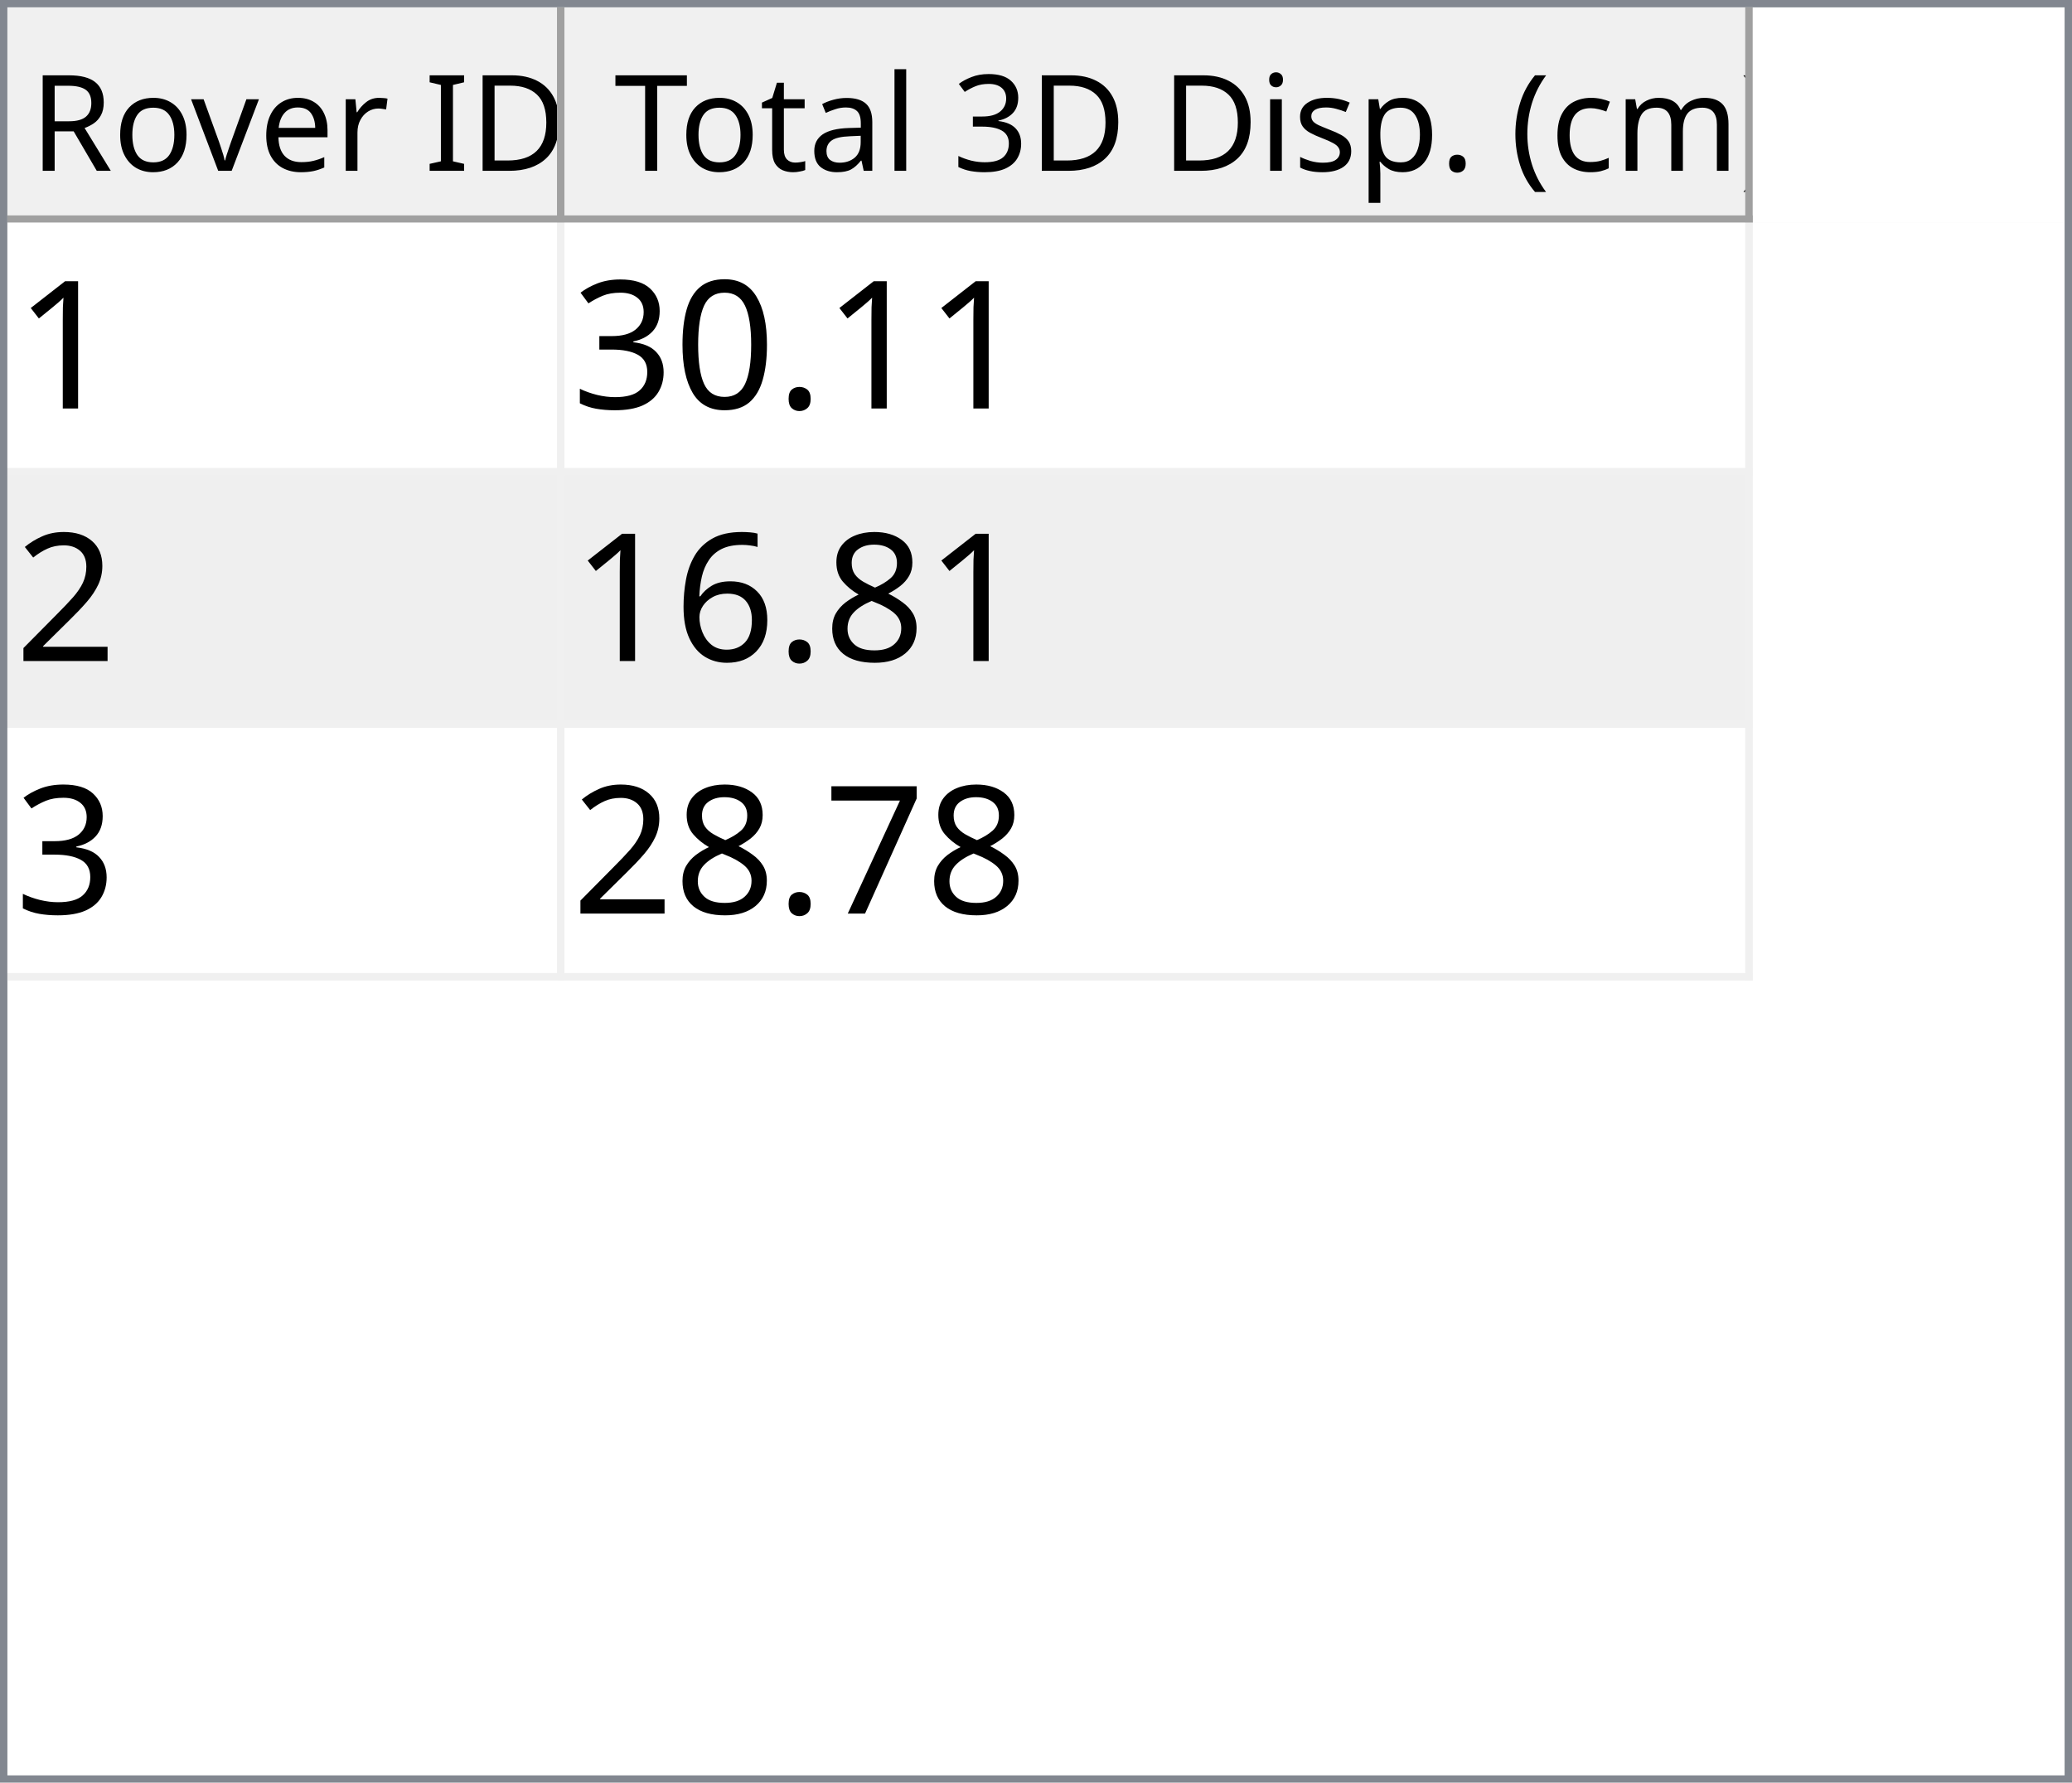
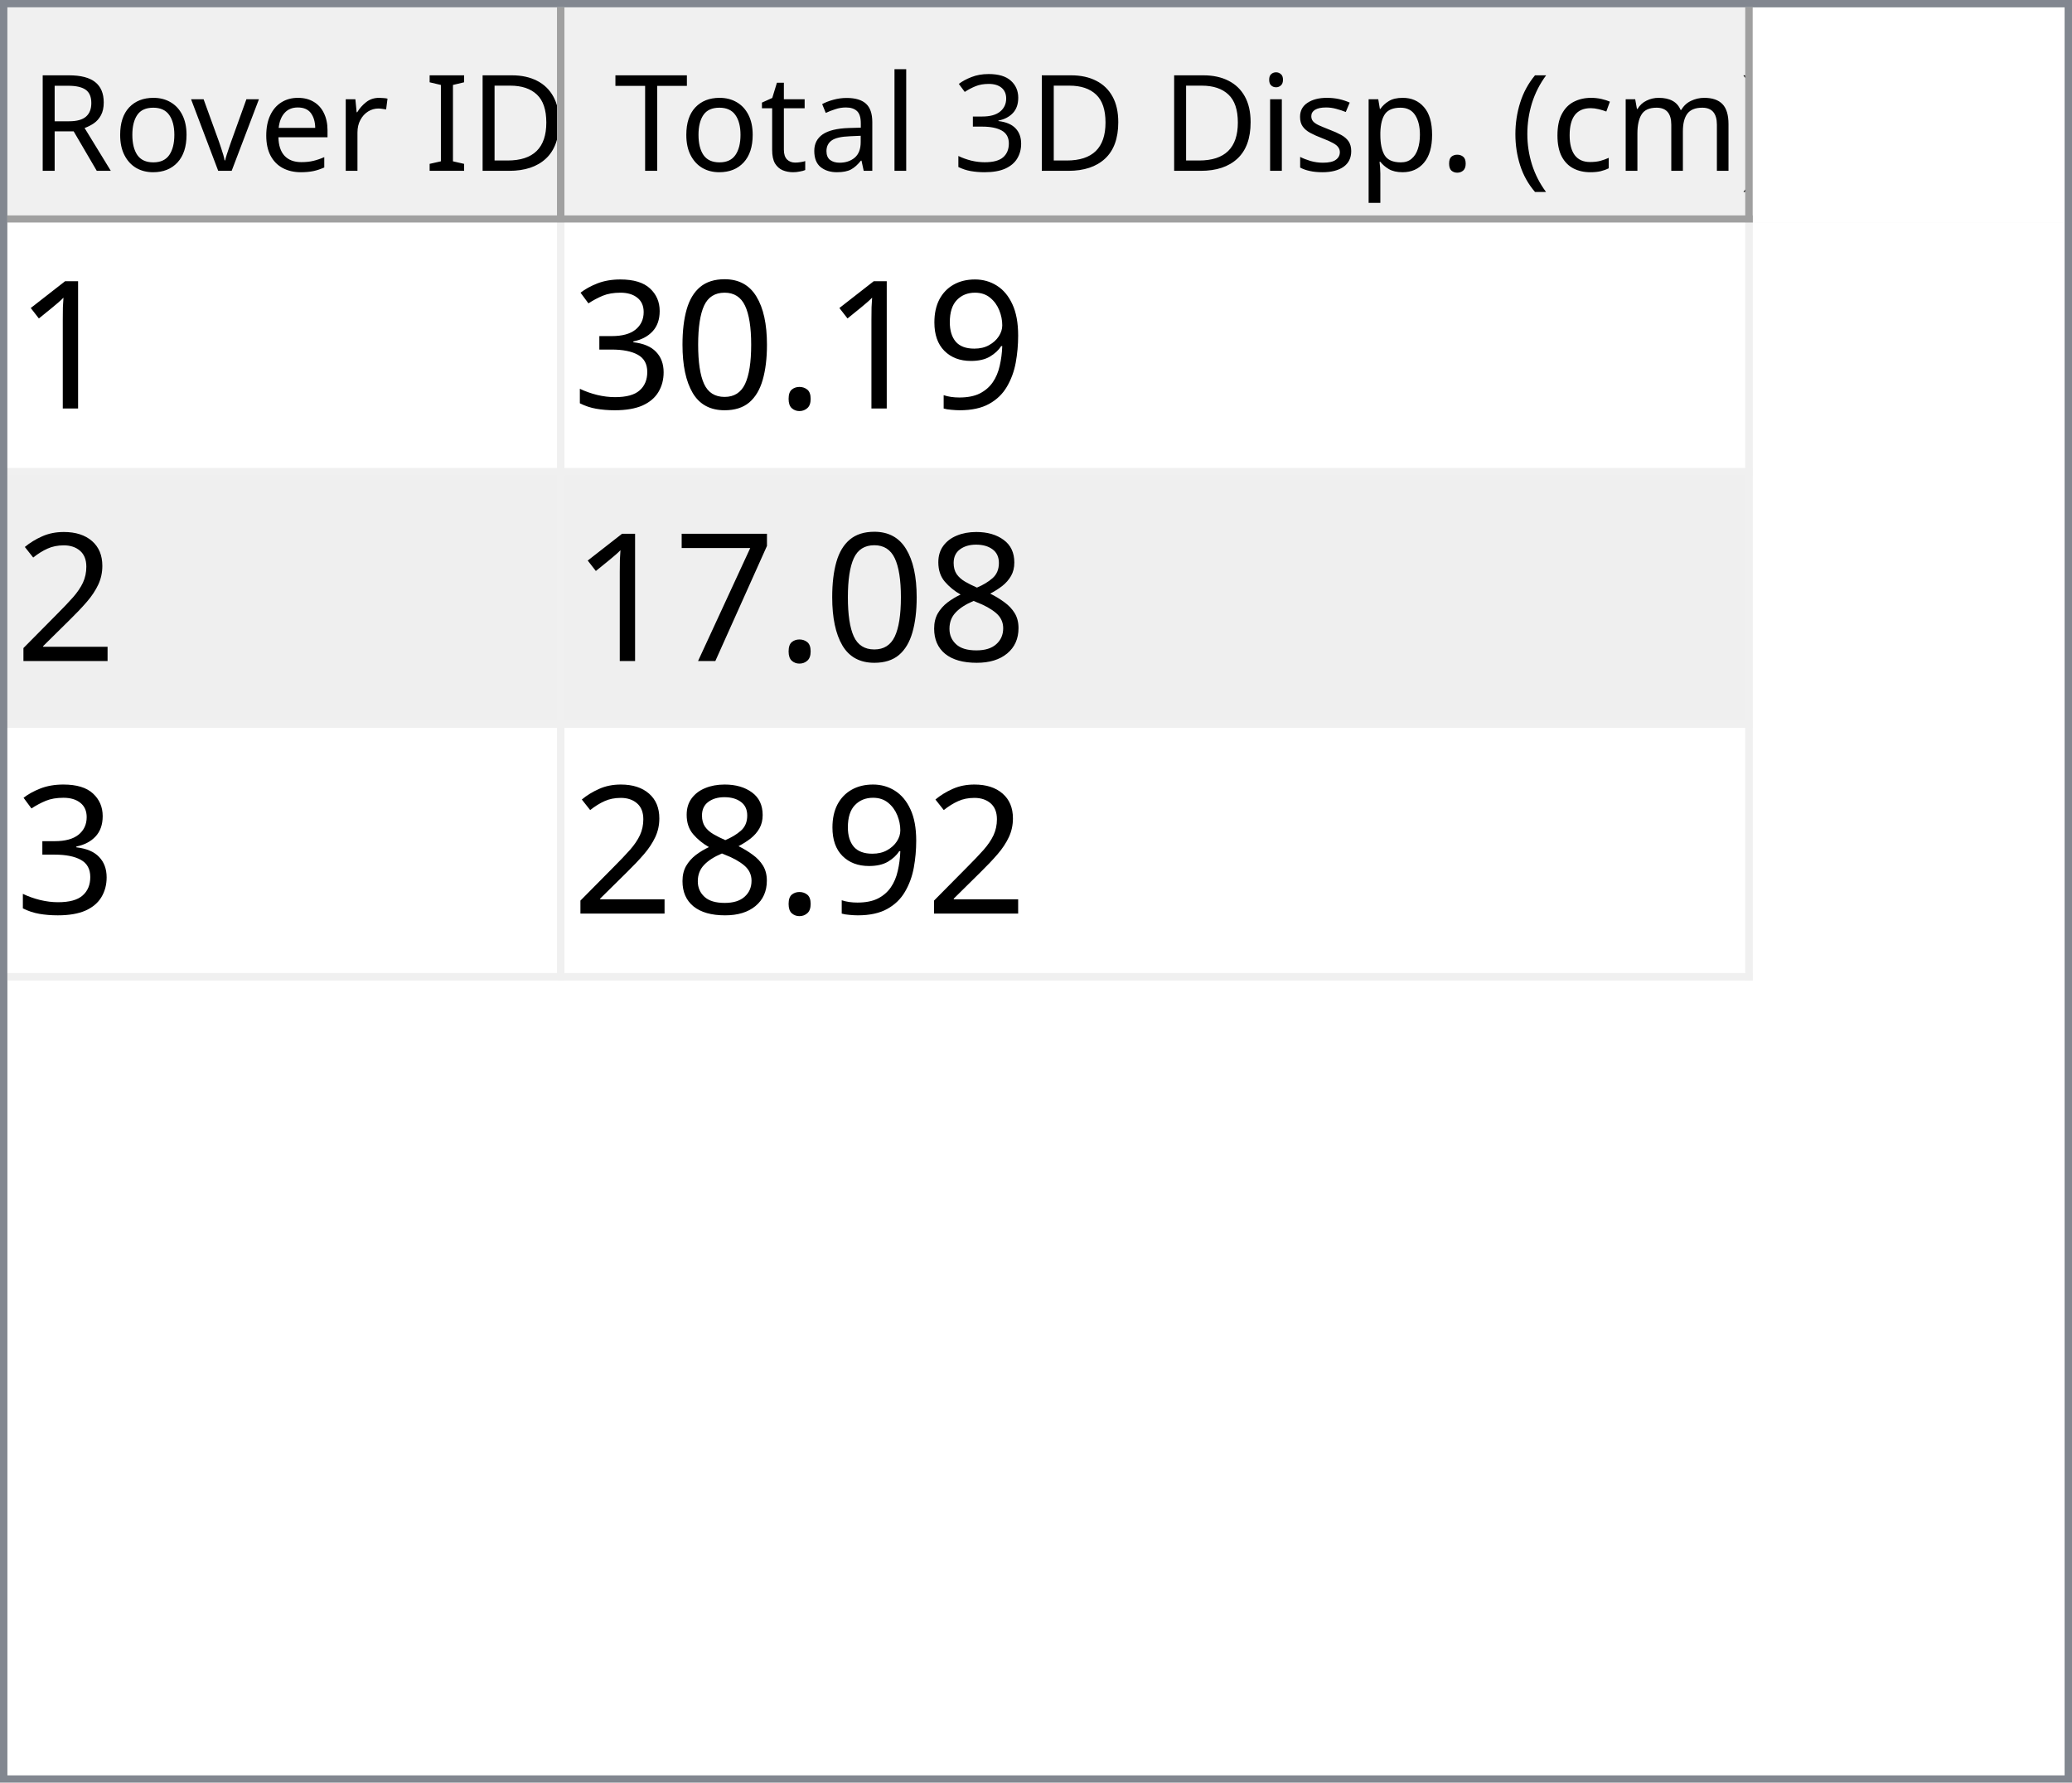
<svg xmlns="http://www.w3.org/2000/svg" style="fill-opacity:1; color-rendering:auto; color-interpolation:auto; text-rendering:auto; stroke:black; stroke-linecap:square; stroke-miterlimit:10; shape-rendering:auto; stroke-opacity:1; fill:black; stroke-dasharray:none; font-weight:normal; stroke-width:1; font-family:'Dialog'; font-style:normal; stroke-linejoin:miter; font-size:12px; stroke-dashoffset:0; image-rendering:auto;" width="279" height="240">
  <defs id="genericDefs" />
  <g>
    <defs id="defs1">
      <clipPath clipPathUnits="userSpaceOnUse" id="clipPath1">
        <path d="M0 0 L279 0 L279 240 L0 240 L0 0 Z" />
      </clipPath>
      <clipPath clipPathUnits="userSpaceOnUse" id="clipPath2">
        <path d="M0 0 L0 240 L279 240 L279 0 Z" />
      </clipPath>
      <clipPath clipPathUnits="userSpaceOnUse" id="clipPath3">
        <path d="M0 0 L0 29 L277 29 L277 0 Z" />
      </clipPath>
      <clipPath clipPathUnits="userSpaceOnUse" id="clipPath4">
        <path d="M0 0 L0 29 L75 29 L75 0 Z" />
      </clipPath>
      <clipPath clipPathUnits="userSpaceOnUse" id="clipPath5">
        <path d="M1 1 L1 28 L74 28 L74 1 Z" />
      </clipPath>
      <clipPath clipPathUnits="userSpaceOnUse" id="clipPath6">
        <path d="M0 0 L0 27 L73 27 L73 0 Z" />
      </clipPath>
      <clipPath clipPathUnits="userSpaceOnUse" id="clipPath7">
        <path d="M-0.5 -0.5 L-0.5 28.5 L74.5 28.5 L74.5 -0.5 Z" />
      </clipPath>
      <clipPath clipPathUnits="userSpaceOnUse" id="clipPath8">
        <path d="M0 0 L0 29 L160 29 L160 0 Z" />
      </clipPath>
      <clipPath clipPathUnits="userSpaceOnUse" id="clipPath9">
        <path d="M1 1 L1 28 L159 28 L159 1 Z" />
      </clipPath>
      <clipPath clipPathUnits="userSpaceOnUse" id="clipPath10">
        <path d="M0 0 L0 27 L158 27 L158 0 Z" />
      </clipPath>
      <clipPath clipPathUnits="userSpaceOnUse" id="clipPath11">
        <path d="M-0.5 -0.5 L-0.5 28.5 L159.5 28.5 L159.5 -0.5 Z" />
      </clipPath>
      <clipPath clipPathUnits="userSpaceOnUse" id="clipPath12">
        <path d="M0 0 L0 209 L277 209 L277 0 Z" />
      </clipPath>
      <clipPath clipPathUnits="userSpaceOnUse" id="clipPath13">
        <path d="M0 0 L0 102 L235 102 L235 0 Z" />
      </clipPath>
      <clipPath clipPathUnits="userSpaceOnUse" id="clipPath14">
        <path d="M-0.5 -0.5 L-0.5 101.5 L234.5 101.5 L234.5 -0.5 Z" />
      </clipPath>
      <clipPath clipPathUnits="userSpaceOnUse" id="clipPath15">
        <path d="M0 0 L0 33 L74 33 L74 0 Z" />
      </clipPath>
      <clipPath clipPathUnits="userSpaceOnUse" id="clipPath16">
        <path d="M0 0 L0 33 L159 33 L159 0 Z" />
      </clipPath>
      <font horiz-adv-x="64.551" id="font1">
        <font-face ascent="107.91" descent="25.098" units-per-em="100" style="font-style:normal; font-family:Segoe UI; font-weight:normal;" />
        <missing-glyph horiz-adv-x="64.551" d="M8.109 0 L8.109 68.266 L56.453 68.266 L56.453 0 L8.109 0 ZM15.328 7.234 L49.219 7.234 L49.219 61.031 L15.328 61.031 L15.328 7.234 Z" />
        <glyph unicode="D" horiz-adv-x="70.117" d="M9.188 0 L9.188 70.016 L28.516 70.016 Q65.531 70.016 65.531 35.891 Q65.531 19.672 55.25 9.836 Q44.969 0 27.734 0 L9.188 0 ZM17.391 62.594 L17.391 7.422 L27.828 7.422 Q41.609 7.422 49.273 14.797 Q56.938 22.172 56.938 35.688 Q56.938 62.594 28.328 62.594 L17.391 62.594 Z" />
        <glyph unicode="I" horiz-adv-x="26.611" d="M17.391 0 L9.188 0 L9.188 70.016 L17.391 70.016 L17.391 0 Z" />
        <glyph unicode=" " horiz-adv-x="27.393" d="" />
        <glyph unicode="r" horiz-adv-x="34.766" d="M34.188 41.891 Q32.078 43.5 28.125 43.5 Q23 43.5 19.555 38.672 Q16.109 33.844 16.109 25.484 L16.109 0 L8.109 0 L8.109 50 L16.109 50 L16.109 39.703 L16.312 39.703 Q18.016 44.969 21.531 47.922 Q25.047 50.875 29.391 50.875 Q32.516 50.875 34.188 50.203 L34.188 41.891 Z" />
        <glyph unicode="e" horiz-adv-x="52.295" d="M48.297 23 L12.984 23 Q13.188 14.656 17.484 10.109 Q21.781 5.562 29.297 5.562 Q37.75 5.562 44.828 11.141 L44.828 3.609 Q38.234 -1.172 27.391 -1.172 Q16.797 -1.172 10.742 5.641 Q4.688 12.453 4.688 24.812 Q4.688 36.469 11.305 43.82 Q17.922 51.172 27.734 51.172 Q37.547 51.172 42.922 44.828 Q48.297 38.484 48.297 27.203 L48.297 23 ZM40.094 29.781 Q40.047 36.719 36.75 40.578 Q33.453 44.438 27.594 44.438 Q21.922 44.438 17.969 40.383 Q14.016 36.328 13.094 29.781 L40.094 29.781 Z" />
        <glyph unicode="v" horiz-adv-x="47.9" d="M47.406 50 L27.484 0 L19.625 0 L0.688 50 L9.469 50 L22.172 13.672 Q23.578 9.672 23.922 6.688 L24.125 6.688 Q24.609 10.453 25.688 13.484 L38.969 50 L47.406 50 Z" />
        <glyph unicode="o" horiz-adv-x="58.594" d="M29 -1.172 Q17.922 -1.172 11.305 5.836 Q4.688 12.844 4.688 24.422 Q4.688 37.016 11.57 44.094 Q18.453 51.172 30.172 51.172 Q41.359 51.172 47.633 44.289 Q53.906 37.406 53.906 25.203 Q53.906 13.234 47.141 6.031 Q40.375 -1.172 29 -1.172 ZM29.594 44.438 Q21.875 44.438 17.383 39.188 Q12.891 33.938 12.891 24.703 Q12.891 15.828 17.43 10.695 Q21.969 5.562 29.594 5.562 Q37.359 5.562 41.531 10.594 Q45.703 15.625 45.703 24.906 Q45.703 34.281 41.531 39.359 Q37.359 44.438 29.594 44.438 Z" />
        <glyph unicode="R" horiz-adv-x="59.814" d="M59.375 0 L49.609 0 L37.891 19.625 Q36.281 22.359 34.766 24.289 Q33.25 26.219 31.664 27.438 Q30.078 28.656 28.25 29.219 Q26.422 29.781 24.125 29.781 L17.391 29.781 L17.391 0 L9.188 0 L9.188 70.016 L30.078 70.016 Q34.672 70.016 38.555 68.867 Q42.438 67.719 45.289 65.375 Q48.141 63.031 49.758 59.547 Q51.375 56.062 51.375 51.375 Q51.375 47.703 50.273 44.656 Q49.172 41.609 47.148 39.211 Q45.125 36.812 42.266 35.133 Q39.406 33.453 35.844 32.516 L35.844 32.328 Q37.594 31.547 38.891 30.547 Q40.188 29.547 41.359 28.18 Q42.531 26.812 43.68 25.078 Q44.828 23.344 46.234 21.047 L59.375 0 ZM17.391 62.594 L17.391 37.203 L28.516 37.203 Q31.594 37.203 34.203 38.133 Q36.812 39.062 38.719 40.797 Q40.625 42.531 41.703 45.047 Q42.781 47.562 42.781 50.688 Q42.781 56.297 39.141 59.445 Q35.5 62.594 28.609 62.594 L17.391 62.594 Z" />
        <glyph unicode=")" horiz-adv-x="30.176" d="M8.297 -15.922 L1.172 -15.922 Q16.406 2.344 16.406 26.812 Q16.406 51.469 1.078 70.016 L8.297 70.016 Q23.531 52.156 23.531 26.703 Q23.531 1.375 8.297 -15.922 Z" />
        <glyph unicode="m" horiz-adv-x="86.133" d="M79.109 0 L71.094 0 L71.094 28.719 Q71.094 37.016 68.531 40.727 Q65.969 44.438 59.906 44.438 Q54.781 44.438 51.195 39.75 Q47.609 35.062 47.609 28.516 L47.609 0 L39.594 0 L39.594 29.688 Q39.594 44.438 28.219 44.438 Q22.953 44.438 19.531 40.016 Q16.109 35.594 16.109 28.516 L16.109 0 L8.109 0 L8.109 50 L16.109 50 L16.109 42.094 L16.312 42.094 Q21.625 51.172 31.844 51.172 Q36.969 51.172 40.773 48.312 Q44.578 45.453 46 40.828 Q51.562 51.172 62.594 51.172 Q79.109 51.172 79.109 30.812 L79.109 0 Z" />
        <glyph unicode="c" horiz-adv-x="46.191" d="M42.188 2.297 Q36.422 -1.172 28.516 -1.172 Q17.828 -1.172 11.258 5.789 Q4.688 12.75 4.688 23.828 Q4.688 36.188 11.766 43.68 Q18.844 51.172 30.672 51.172 Q37.25 51.172 42.281 48.734 L42.281 40.531 Q36.719 44.438 30.375 44.438 Q22.703 44.438 17.797 38.945 Q12.891 33.453 12.891 24.516 Q12.891 15.719 17.508 10.641 Q22.125 5.562 29.891 5.562 Q36.422 5.562 42.188 9.906 L42.188 2.297 Z" />
        <glyph unicode="(" horiz-adv-x="30.176" d="M29.109 -15.922 L21.969 -15.922 Q6.844 1.375 6.844 26.703 Q6.844 52.156 21.969 70.016 L29.203 70.016 Q13.875 51.469 13.875 26.812 Q13.875 2.344 29.109 -15.922 Z" />
        <glyph unicode="." horiz-adv-x="21.68" d="M10.891 -1.078 Q8.641 -1.078 7.055 0.539 Q5.469 2.156 5.469 4.391 Q5.469 6.641 7.055 8.273 Q8.641 9.906 10.891 9.906 Q13.188 9.906 14.797 8.273 Q16.406 6.641 16.406 4.391 Q16.406 2.156 14.797 0.539 Q13.188 -1.078 10.891 -1.078 Z" />
        <glyph unicode="p" horiz-adv-x="58.789" d="M16.312 7.234 L16.109 7.234 L16.109 -23 L8.109 -23 L8.109 50 L16.109 50 L16.109 41.219 L16.312 41.219 Q22.219 51.172 33.594 51.172 Q43.266 51.172 48.688 44.461 Q54.109 37.75 54.109 26.469 Q54.109 13.922 48 6.375 Q41.891 -1.172 31.297 -1.172 Q21.578 -1.172 16.312 7.234 ZM16.109 27.391 L16.109 20.406 Q16.109 14.203 20.141 9.883 Q24.172 5.562 30.375 5.562 Q37.641 5.562 41.773 11.133 Q45.906 16.703 45.906 26.609 Q45.906 34.969 42.047 39.703 Q38.188 44.438 31.594 44.438 Q24.609 44.438 20.359 39.578 Q16.109 34.719 16.109 27.391 Z" />
        <glyph unicode="s" horiz-adv-x="42.432" d="M5.078 1.812 L5.078 10.406 Q11.625 5.562 19.484 5.562 Q30.031 5.562 30.031 12.594 Q30.031 14.594 29.125 15.992 Q28.219 17.391 26.68 18.461 Q25.141 19.531 23.07 20.383 Q21 21.234 18.609 22.172 Q15.281 23.484 12.766 24.828 Q10.25 26.172 8.57 27.859 Q6.891 29.547 6.031 31.695 Q5.172 33.844 5.172 36.719 Q5.172 40.234 6.789 42.945 Q8.406 45.656 11.086 47.484 Q13.766 49.312 17.211 50.242 Q20.656 51.172 24.312 51.172 Q30.812 51.172 35.938 48.922 L35.938 40.828 Q30.422 44.438 23.25 44.438 Q21 44.438 19.195 43.922 Q17.391 43.406 16.094 42.477 Q14.797 41.547 14.086 40.258 Q13.375 38.969 13.375 37.406 Q13.375 35.453 14.086 34.133 Q14.797 32.812 16.164 31.789 Q17.531 30.766 19.484 29.938 Q21.438 29.109 23.922 28.125 Q27.25 26.859 29.883 25.516 Q32.516 24.172 34.375 22.484 Q36.234 20.797 37.234 18.602 Q38.234 16.406 38.234 13.375 Q38.234 9.672 36.602 6.938 Q34.969 4.203 32.234 2.398 Q29.5 0.594 25.93 -0.289 Q22.359 -1.172 18.453 -1.172 Q10.75 -1.172 5.078 1.812 Z" />
        <glyph unicode="i" horiz-adv-x="24.219" d="M12.203 62.703 Q10.062 62.703 8.547 64.164 Q7.031 65.625 7.031 67.875 Q7.031 70.125 8.547 71.609 Q10.062 73.094 12.203 73.094 Q14.406 73.094 15.945 71.609 Q17.484 70.125 17.484 67.875 Q17.484 65.719 15.945 64.211 Q14.406 62.703 12.203 62.703 ZM16.109 0 L8.109 0 L8.109 50 L16.109 50 L16.109 0 Z" />
        <glyph unicode="3" horiz-adv-x="53.906" d="M46.531 19.828 Q46.531 15.094 44.75 11.211 Q42.969 7.328 39.719 4.57 Q36.469 1.812 31.93 0.297 Q27.391 -1.219 21.922 -1.219 Q11.922 -1.219 6 2.594 L6 11.188 Q13.094 5.609 22.219 5.609 Q25.875 5.609 28.828 6.539 Q31.781 7.469 33.906 9.227 Q36.031 10.984 37.18 13.477 Q38.328 15.969 38.328 19.094 Q38.328 32.812 18.797 32.812 L12.984 32.812 L12.984 39.594 L18.5 39.594 Q35.797 39.594 35.797 52.484 Q35.797 64.406 22.609 64.406 Q15.188 64.406 8.688 59.422 L8.688 67.188 Q15.375 71.188 24.609 71.188 Q29 71.188 32.57 69.969 Q36.141 68.75 38.68 66.555 Q41.219 64.359 42.609 61.281 Q44 58.203 44 54.5 Q44 40.672 30.031 36.719 L30.031 36.531 Q33.594 36.141 36.625 34.797 Q39.656 33.453 41.852 31.305 Q44.047 29.156 45.289 26.25 Q46.531 23.344 46.531 19.828 Z" />
        <glyph unicode="l" horiz-adv-x="24.219" d="M16.109 0 L8.109 0 L8.109 74.031 L16.109 74.031 L16.109 0 Z" />
        <glyph unicode="a" horiz-adv-x="50.879" d="M43.891 0 L35.891 0 L35.891 7.812 L35.688 7.812 Q30.469 -1.172 20.312 -1.172 Q12.844 -1.172 8.617 2.781 Q4.391 6.734 4.391 13.281 Q4.391 27.297 20.906 29.594 L35.891 31.688 Q35.891 44.438 25.594 44.438 Q16.547 44.438 9.281 38.281 L9.281 46.484 Q16.656 51.172 26.266 51.172 Q43.891 51.172 43.891 32.516 L43.891 0 ZM35.891 25.297 L23.828 23.641 Q18.266 22.859 15.43 20.875 Q12.594 18.891 12.594 13.875 Q12.594 10.203 15.211 7.883 Q17.828 5.562 22.172 5.562 Q28.125 5.562 32.008 9.742 Q35.891 13.922 35.891 20.312 L35.891 25.297 Z" />
        <glyph unicode="t" horiz-adv-x="33.887" d="M31.297 0.484 Q28.469 -1.078 23.828 -1.078 Q10.688 -1.078 10.688 13.578 L10.688 43.172 L2.094 43.172 L2.094 50 L10.688 50 L10.688 62.203 L18.703 64.797 L18.703 50 L31.297 50 L31.297 43.172 L18.703 43.172 L18.703 14.984 Q18.703 9.969 20.414 7.82 Q22.125 5.672 26.078 5.672 Q29.109 5.672 31.297 7.328 L31.297 0.484 Z" />
        <glyph unicode="T" horiz-adv-x="52.393" d="M50.594 62.594 L30.375 62.594 L30.375 0 L22.172 0 L22.172 62.594 L2 62.594 L2 70.016 L50.594 70.016 L50.594 62.594 Z" />
      </font>
      <font horiz-adv-x="75.0" id="font2">
        <font-face ascent="100.537" descent="21.973" units-per-em="100" style="font-style:normal; font-family:sans-serif; font-weight:normal;" />
        <missing-glyph horiz-adv-x="75.0" d="M12.5 0 L12.5 62.5 L62.5 62.5 L62.5 0 L12.5 0 ZM14.062 1.562 L60.938 1.562 L60.938 60.938 L14.062 60.938 L14.062 1.562 Z" />
        <glyph unicode="1" horiz-adv-x="55.615" d="M37.25 0 L28.469 0 L28.469 56 Q25.297 52.984 20.141 49.953 Q14.984 46.922 10.891 45.406 L10.891 53.906 Q18.266 57.375 23.781 62.305 Q29.297 67.234 31.594 71.875 L37.25 71.875 L37.25 0 Z" />
+         <glyph unicode="9" horiz-adv-x="55.615" d="M5.469 16.547 L13.922 17.328 Q14.984 11.375 18.016 8.688 Q21.047 6 25.781 6 Q29.828 6 32.883 7.859 Q35.938 9.719 37.891 12.82 Q39.844 15.922 41.164 21.195 Q42.484 26.469 42.484 31.938 Q42.484 32.516 42.438 33.688 Q39.797 29.5 35.234 26.883 Q30.672 24.266 25.344 24.266 Q16.453 24.266 10.305 30.711 Q4.156 37.156 4.156 47.703 Q4.156 58.594 10.578 65.234 Q17 71.875 26.656 71.875 Q33.641 71.875 39.43 68.117 Q45.219 64.359 48.219 57.398 Q51.219 50.438 51.219 37.25 Q51.219 23.531 48.242 15.406 Q45.266 7.281 39.383 3.031 Q33.5 -1.219 25.594 -1.219 Q17.188 -1.219 11.867 3.445 Q6.547 8.109 5.469 16.547 ZM41.453 48.141 Q41.453 55.719 37.43 60.156 Q33.406 64.594 27.734 64.594 Q21.875 64.594 17.531 59.812 Q13.188 55.031 13.188 47.406 Q13.188 40.578 17.312 36.305 Q21.438 32.031 27.484 32.031 Q33.594 32.031 37.523 36.305 Q41.453 40.578 41.453 48.141 Z" />
        <glyph unicode="." horiz-adv-x="27.783" d="M9.078 0 L9.078 10.016 L19.094 10.016 L19.094 0 L9.078 0 Z" />
        <glyph unicode="0" horiz-adv-x="55.615" d="M4.156 35.297 Q4.156 48 6.766 55.742 Q9.375 63.484 14.523 67.68 Q19.672 71.875 27.484 71.875 Q33.25 71.875 37.594 69.555 Q41.938 67.234 44.773 62.867 Q47.609 58.5 49.219 52.227 Q50.828 45.953 50.828 35.297 Q50.828 22.703 48.242 14.969 Q45.656 7.234 40.508 3.008 Q35.359 -1.219 27.484 -1.219 Q17.141 -1.219 11.234 6.203 Q4.156 15.141 4.156 35.297 ZM13.188 35.297 Q13.188 17.672 17.312 11.836 Q21.438 6 27.484 6 Q33.547 6 37.672 11.859 Q41.797 17.719 41.797 35.297 Q41.797 52.984 37.672 58.789 Q33.547 64.594 27.391 64.594 Q21.344 64.594 17.719 59.469 Q13.188 52.938 13.188 35.297 Z" />
        <glyph unicode="3" horiz-adv-x="55.615" d="M4.203 18.891 L12.984 20.062 Q14.5 12.594 18.141 9.297 Q21.781 6 27 6 Q33.203 6 37.477 10.297 Q41.75 14.594 41.75 20.953 Q41.75 27 37.797 30.93 Q33.844 34.859 27.734 34.859 Q25.25 34.859 21.531 33.891 L22.516 41.609 Q23.391 41.5 23.922 41.5 Q29.547 41.5 34.039 44.43 Q38.531 47.359 38.531 53.469 Q38.531 58.297 35.258 61.477 Q31.984 64.656 26.812 64.656 Q21.688 64.656 18.266 61.43 Q14.844 58.203 13.875 51.766 L5.078 53.328 Q6.688 62.156 12.398 67.016 Q18.109 71.875 26.609 71.875 Q32.469 71.875 37.398 69.359 Q42.328 66.844 44.945 62.5 Q47.562 58.156 47.562 53.266 Q47.562 48.641 45.07 44.828 Q42.578 41.016 37.703 38.766 Q44.047 37.312 47.562 32.695 Q51.078 28.078 51.078 21.141 Q51.078 11.766 44.242 5.25 Q37.406 -1.266 26.953 -1.266 Q17.531 -1.266 11.305 4.352 Q5.078 9.969 4.203 18.891 Z" />
        <glyph unicode="2" horiz-adv-x="55.615" d="M50.344 8.453 L50.344 0 L3.031 0 Q2.938 3.172 4.047 6.109 Q5.859 10.938 9.836 15.625 Q13.812 20.312 21.344 26.469 Q33.016 36.031 37.117 41.625 Q41.219 47.219 41.219 52.203 Q41.219 57.422 37.477 61.008 Q33.734 64.594 27.734 64.594 Q21.391 64.594 17.578 60.789 Q13.766 56.984 13.719 50.25 L4.688 51.172 Q5.609 61.281 11.664 66.578 Q17.719 71.875 27.938 71.875 Q38.234 71.875 44.242 66.164 Q50.25 60.453 50.25 52 Q50.25 47.703 48.492 43.555 Q46.734 39.406 42.656 34.812 Q38.578 30.219 29.109 22.219 Q21.188 15.578 18.945 13.211 Q16.703 10.844 15.234 8.453 L50.344 8.453 Z" />
        <glyph unicode="8" horiz-adv-x="55.615" d="M17.672 38.812 Q12.203 40.828 9.57 44.539 Q6.938 48.25 6.938 53.422 Q6.938 61.234 12.555 66.555 Q18.172 71.875 27.484 71.875 Q36.859 71.875 42.578 66.43 Q48.297 60.984 48.297 53.172 Q48.297 48.188 45.68 44.508 Q43.062 40.828 37.75 38.812 Q44.344 36.672 47.781 31.883 Q51.219 27.094 51.219 20.453 Q51.219 11.281 44.727 5.031 Q38.234 -1.219 27.641 -1.219 Q17.047 -1.219 10.547 5.055 Q4.047 11.328 4.047 20.703 Q4.047 27.688 7.594 32.398 Q11.141 37.109 17.672 38.812 ZM15.922 53.719 Q15.922 48.641 19.195 45.414 Q22.469 42.188 27.688 42.188 Q32.766 42.188 36.016 45.383 Q39.266 48.578 39.266 53.219 Q39.266 58.062 35.914 61.359 Q32.562 64.656 27.594 64.656 Q22.562 64.656 19.242 61.43 Q15.922 58.203 15.922 53.719 ZM13.094 20.656 Q13.094 16.891 14.875 13.375 Q16.656 9.859 20.172 7.93 Q23.688 6 27.734 6 Q34.031 6 38.133 10.055 Q42.234 14.109 42.234 20.359 Q42.234 26.703 38.016 30.859 Q33.797 35.016 27.438 35.016 Q21.234 35.016 17.164 30.914 Q13.094 26.812 13.094 20.656 Z" />
-         <glyph unicode="6" horiz-adv-x="55.615" d="M49.75 54.047 L41.016 53.375 Q39.844 58.547 37.703 60.891 Q34.125 64.656 28.906 64.656 Q24.703 64.656 21.531 62.312 Q17.391 59.281 14.992 53.469 Q12.594 47.656 12.5 36.922 Q15.672 41.75 20.266 44.094 Q24.859 46.438 29.891 46.438 Q38.672 46.438 44.852 39.969 Q51.031 33.5 51.031 23.25 Q51.031 16.5 48.125 10.719 Q45.219 4.938 40.141 1.859 Q35.062 -1.219 28.609 -1.219 Q17.625 -1.219 10.695 6.859 Q3.766 14.938 3.766 33.5 Q3.766 54.25 11.422 63.672 Q18.109 71.875 29.438 71.875 Q37.891 71.875 43.289 67.141 Q48.688 62.406 49.75 54.047 ZM13.875 23.188 Q13.875 18.656 15.797 14.508 Q17.719 10.359 21.188 8.18 Q24.656 6 28.469 6 Q34.031 6 38.039 10.492 Q42.047 14.984 42.047 22.703 Q42.047 30.125 38.086 34.398 Q34.125 38.672 28.125 38.672 Q22.172 38.672 18.023 34.398 Q13.875 30.125 13.875 23.188 Z" />
        <glyph unicode="7" horiz-adv-x="55.615" d="M4.734 62.203 L4.734 70.656 L51.078 70.656 L51.078 63.812 Q44.234 56.547 37.523 44.484 Q30.812 32.422 27.156 19.672 Q24.516 10.688 23.781 0 L14.75 0 Q14.891 8.453 18.062 20.414 Q21.234 32.375 27.172 43.484 Q33.109 54.594 39.797 62.203 L4.734 62.203 Z" />
      </font>
    </defs>
    <g style="fill:white; stroke:white;">
      <rect x="0" y="0" width="279" style="clip-path:url(#clipPath1); stroke:none;" height="240" />
    </g>
    <g style="fill:white; text-rendering:optimizeSpeed; color-rendering:optimizeSpeed; image-rendering:optimizeSpeed; shape-rendering:crispEdges; stroke:white; color-interpolation:sRGB;">
      <rect x="0" width="279" height="240" y="0" style="stroke:none;" />
      <path style="stroke:none;" d="M0 240 L279 240 L279 0 L0 0 Z" />
    </g>
    <g style="fill:rgb(240,240,240); font-size:18px; font-family:'Segoe UI'; stroke:rgb(240,240,240);">
      <rect x="0" y="0" width="279" style="clip-path:url(#clipPath2); stroke:none;" height="240" />
    </g>
    <g style="fill:rgb(130,135,144); font-size:18px; font-family:'Segoe UI'; stroke:rgb(130,135,144);">
      <path d="M0 0 L279 0 L279 240 L0 240 L0 0 ZM1 1 L278 1 L278 239 L1 239 L1 1 Z" style="fill-rule:evenodd; clip-path:url(#clipPath2); stroke:none;" />
    </g>
    <g style="fill:white; font-size:18px; font-family:'Segoe UI'; stroke:white;" transform="translate(1,1)">
      <rect x="0" y="0" width="277" style="clip-path:url(#clipPath3); stroke:none;" height="29" />
    </g>
    <g style="fill:rgb(240,240,240); font-size:18px; font-family:'Segoe UI'; stroke:rgb(240,240,240);" transform="translate(1,1)">
      <rect x="0" y="0" width="75" style="clip-path:url(#clipPath4); stroke:none;" height="29" />
    </g>
    <g style="font-family:'Segoe UI'; font-size:18px;" transform="translate(2,2)">
      <text x="2" xml:space="preserve" y="21" style="clip-path:url(#clipPath6); stroke:none;">Rover ID</text>
    </g>
    <g transform="translate(1.5,1.5)" style="fill:rgb(160,160,160); font-size:18px; font-family:'Segoe UI'; stroke:rgb(160,160,160); stroke-linejoin:bevel;">
      <line x1="74" x2="74" y1="0" style="fill:none; clip-path:url(#clipPath7);" y2="28" />
    </g>
    <g transform="matrix(1,0,0,1,1,1) translate(0.5,0.5)" style="fill:rgb(160,160,160); font-size:18px; font-family:'Segoe UI'; stroke:rgb(160,160,160); stroke-linejoin:bevel;">
      <line x1="0" x2="74" y1="28" style="fill:none; clip-path:url(#clipPath7);" y2="28" />
    </g>
    <g style="fill:rgb(240,240,240); font-size:18px; font-family:'Segoe UI'; stroke:rgb(240,240,240);" transform="translate(76,1)">
      <rect x="0" y="0" width="160" style="clip-path:url(#clipPath8); stroke:none;" height="29" />
    </g>
    <g style="font-family:'Segoe UI'; font-size:18px;" transform="translate(77,2)">
      <text x="1" xml:space="preserve" y="21" style="clip-path:url(#clipPath10); stroke:none;"> Total 3D Disp. (cm)</text>
    </g>
    <g transform="translate(76.5,1.5)" style="fill:rgb(160,160,160); font-size:18px; font-family:'Segoe UI'; stroke:rgb(160,160,160); stroke-linejoin:bevel;">
      <line x1="159" x2="159" y1="0" style="fill:none; clip-path:url(#clipPath11);" y2="28" />
    </g>
    <g transform="matrix(1,0,0,1,76,1) translate(0.5,0.5)" style="fill:rgb(160,160,160); font-size:18px; font-family:'Segoe UI'; stroke:rgb(160,160,160); stroke-linejoin:bevel;">
      <line x1="0" x2="159" y1="28" style="fill:none; clip-path:url(#clipPath11);" y2="28" />
    </g>
    <g style="fill:white; font-size:18px; font-family:'Segoe UI'; stroke:white;" transform="translate(1,30)">
      <rect x="0" y="0" width="277" style="clip-path:url(#clipPath12); stroke:none;" height="209" />
    </g>
    <g style="fill:rgb(240,240,240); font-size:24px; font-family:sans-serif; stroke:rgb(240,240,240);" transform="translate(1,30)">
      <rect x="0" y="0" width="235" style="clip-path:url(#clipPath13); stroke:none;" height="102" />
      <line transform="translate(0.5,0.5)" x1="0" x2="234" y1="33" style="clip-path:url(#clipPath14); fill:none; stroke-linejoin:bevel;" y2="33" />
    </g>
    <g transform="matrix(1,0,0,1,1,30) translate(0.5,0.5)" style="fill:rgb(240,240,240); font-size:24px; font-family:sans-serif; stroke:rgb(240,240,240); stroke-linejoin:bevel;">
      <line x1="0" x2="234" y1="67" style="fill:none; clip-path:url(#clipPath14);" y2="67" />
    </g>
    <g transform="matrix(1,0,0,1,1,30) translate(0.5,0.5)" style="fill:rgb(240,240,240); font-size:24px; font-family:sans-serif; stroke:rgb(240,240,240); stroke-linejoin:bevel;">
      <line x1="0" x2="234" y1="101" style="fill:none; clip-path:url(#clipPath14);" y2="101" />
    </g>
    <g transform="matrix(1,0,0,1,1,30) translate(0.5,0.5)" style="fill:rgb(240,240,240); font-size:24px; font-family:sans-serif; stroke:rgb(240,240,240); stroke-linejoin:bevel;">
      <line x1="74" x2="74" y1="0" style="fill:none; clip-path:url(#clipPath14);" y2="101" />
    </g>
    <g transform="matrix(1,0,0,1,1,30) translate(0.5,0.5)" style="fill:rgb(240,240,240); font-size:24px; font-family:sans-serif; stroke:rgb(240,240,240); stroke-linejoin:bevel;">
      <line x1="234" x2="234" y1="0" style="fill:none; clip-path:url(#clipPath14);" y2="101" />
    </g>
    <g style="fill:white; font-size:24px; font-family:sans-serif; stroke:white;" transform="matrix(1,0,0,1,1,30)">
      <rect x="0" y="0" width="74" style="clip-path:url(#clipPath15); stroke:none;" height="33" />
      <text x="1" y="25" style="fill:black; clip-path:url(#clipPath15); stroke:none;" xml:space="preserve">1</text>
    </g>
    <g style="fill:white; font-size:24px; font-family:sans-serif; stroke:white;" transform="matrix(1,0,0,1,1,30) translate(75,0)">
      <rect x="0" y="0" width="159" style="clip-path:url(#clipPath16); stroke:none;" height="33" />
-       <text x="1" y="25" style="fill:black; clip-path:url(#clipPath16); stroke:none;" xml:space="preserve">30.11</text>
+       <text x="1" y="25" style="fill:black; clip-path:url(#clipPath16); stroke:none;" xml:space="preserve">30.19</text>
    </g>
    <g style="fill:rgb(239,239,239); font-size:24px; font-family:sans-serif; stroke:rgb(239,239,239);" transform="matrix(1,0,0,1,1,30) translate(0,34)">
      <rect x="0" y="0" width="74" style="clip-path:url(#clipPath15); stroke:none;" height="33" />
      <text x="1" y="25" style="fill:black; clip-path:url(#clipPath15); stroke:none;" xml:space="preserve">2</text>
    </g>
    <g style="fill:rgb(239,239,239); font-size:24px; font-family:sans-serif; stroke:rgb(239,239,239);" transform="matrix(1,0,0,1,1,30) translate(75,34)">
      <rect x="0" y="0" width="159" style="clip-path:url(#clipPath16); stroke:none;" height="33" />
-       <text x="1" y="25" style="fill:black; clip-path:url(#clipPath16); stroke:none;" xml:space="preserve">16.81</text>
+       <text x="1" y="25" style="fill:black; clip-path:url(#clipPath16); stroke:none;" xml:space="preserve">17.08</text>
    </g>
    <g style="fill:white; font-size:24px; font-family:sans-serif; stroke:white;" transform="matrix(1,0,0,1,1,30) translate(0,68)">
      <rect x="0" y="0" width="74" style="clip-path:url(#clipPath15); stroke:none;" height="33" />
      <text x="1" y="25" style="fill:black; clip-path:url(#clipPath15); stroke:none;" xml:space="preserve">3</text>
    </g>
    <g style="fill:white; font-size:24px; font-family:sans-serif; stroke:white;" transform="matrix(1,0,0,1,1,30) translate(75,68)">
      <rect x="0" y="0" width="159" style="clip-path:url(#clipPath16); stroke:none;" height="33" />
-       <text x="1" y="25" style="fill:black; clip-path:url(#clipPath16); stroke:none;" xml:space="preserve">28.78</text>
+       <text x="1" y="25" style="fill:black; clip-path:url(#clipPath16); stroke:none;" xml:space="preserve">28.92</text>
    </g>
  </g>
</svg>
